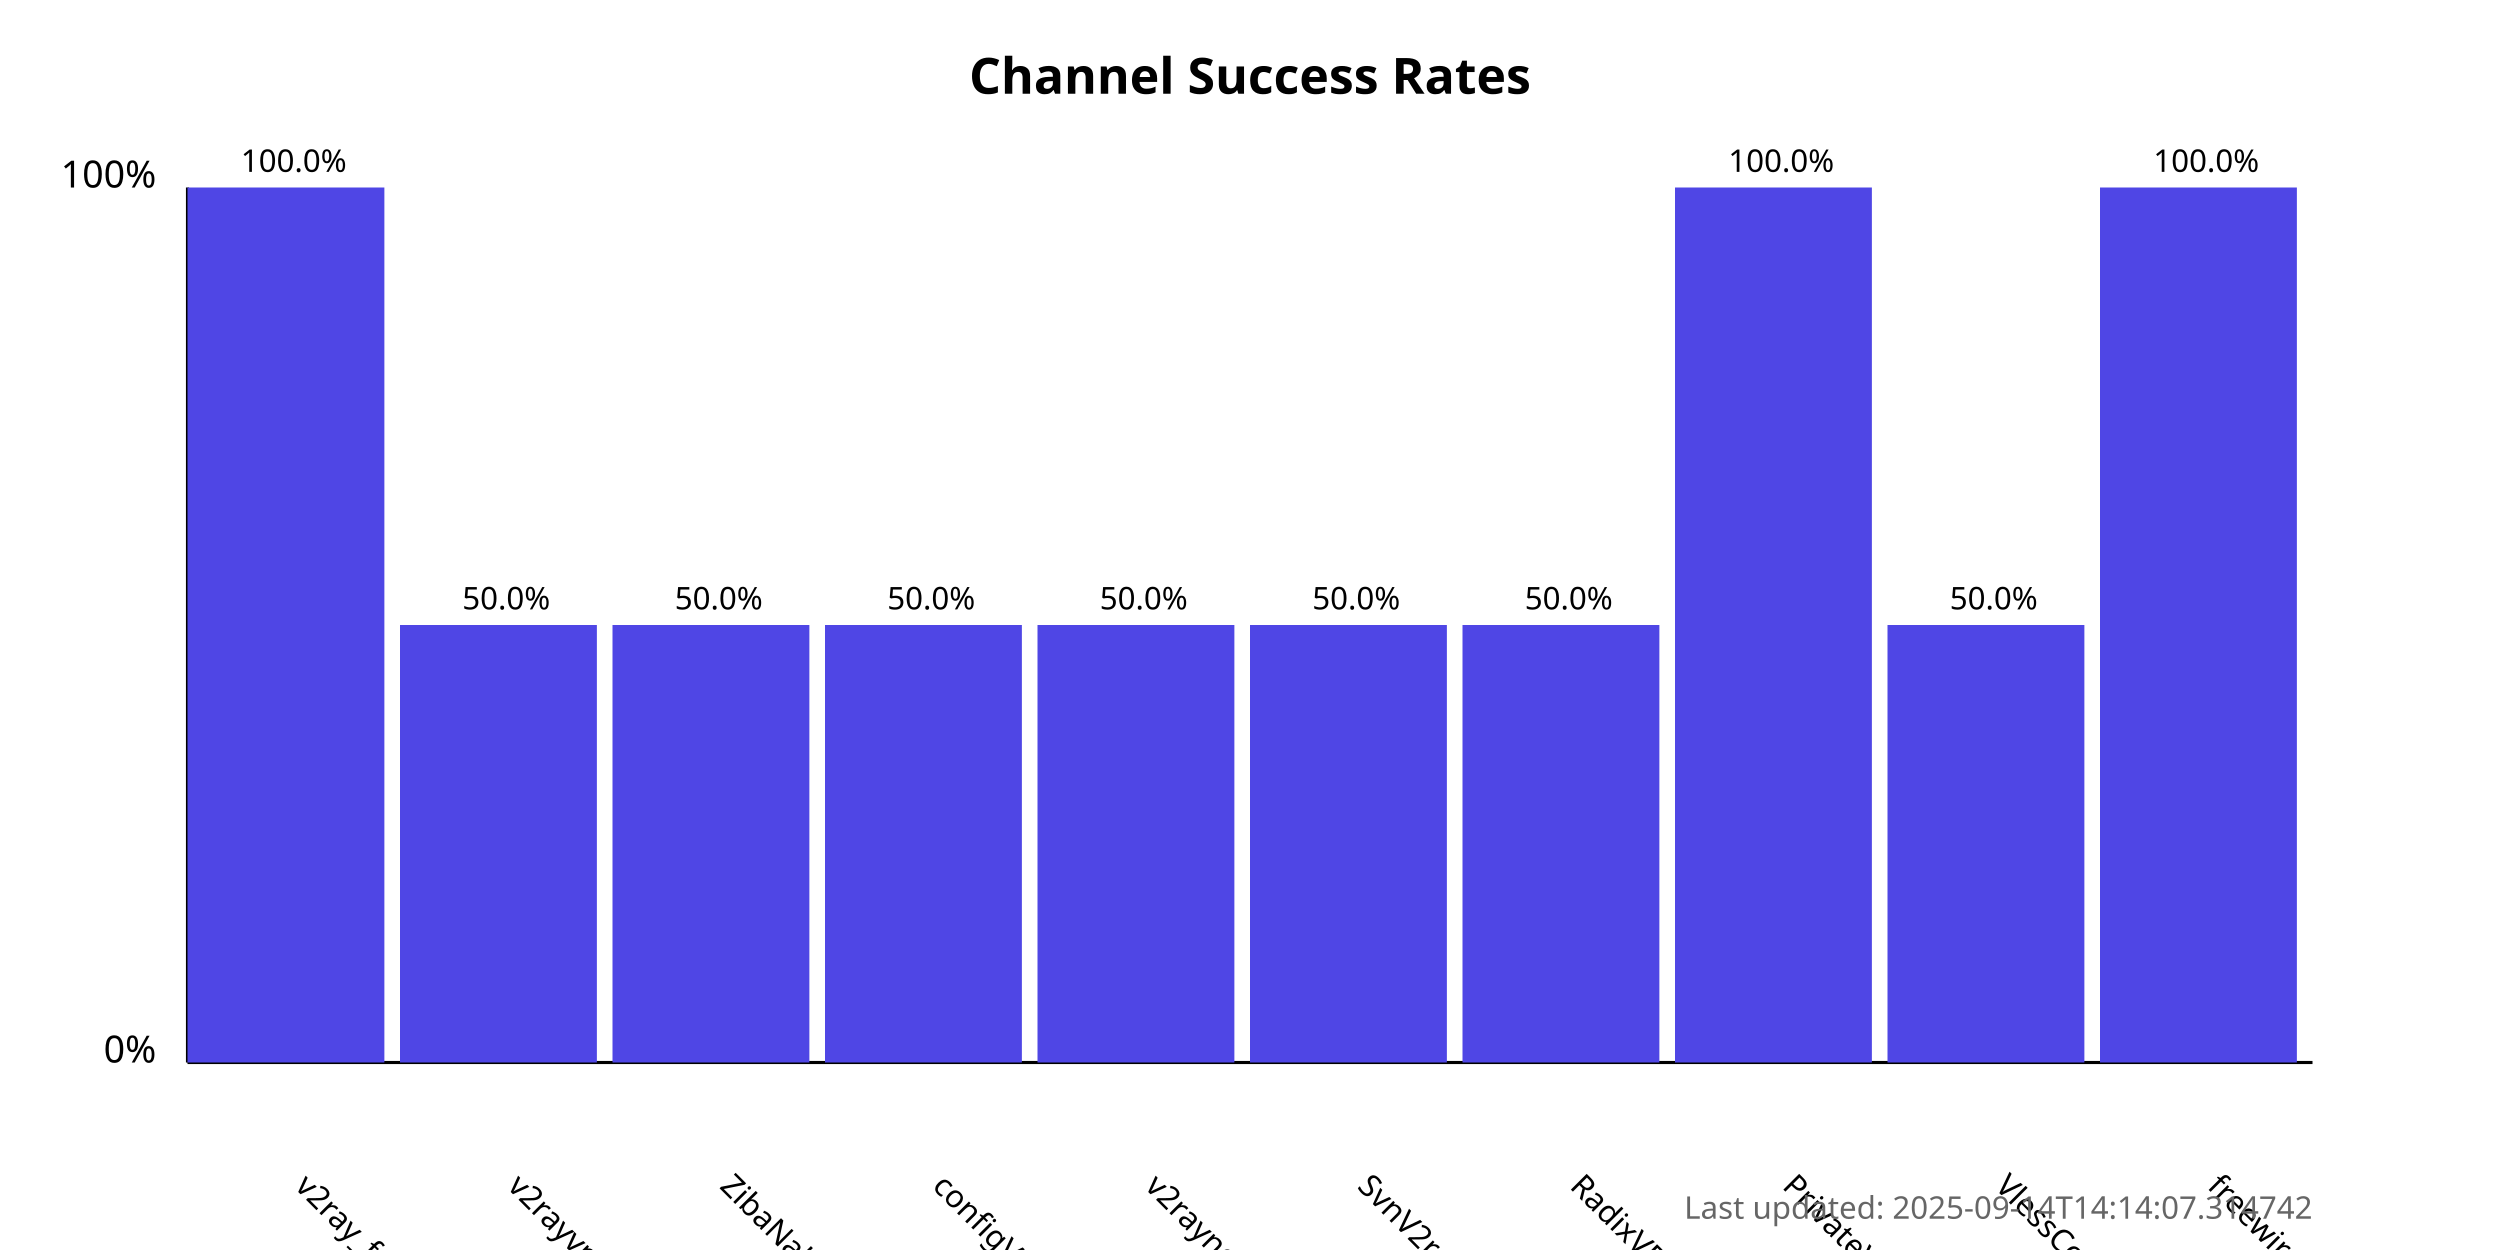
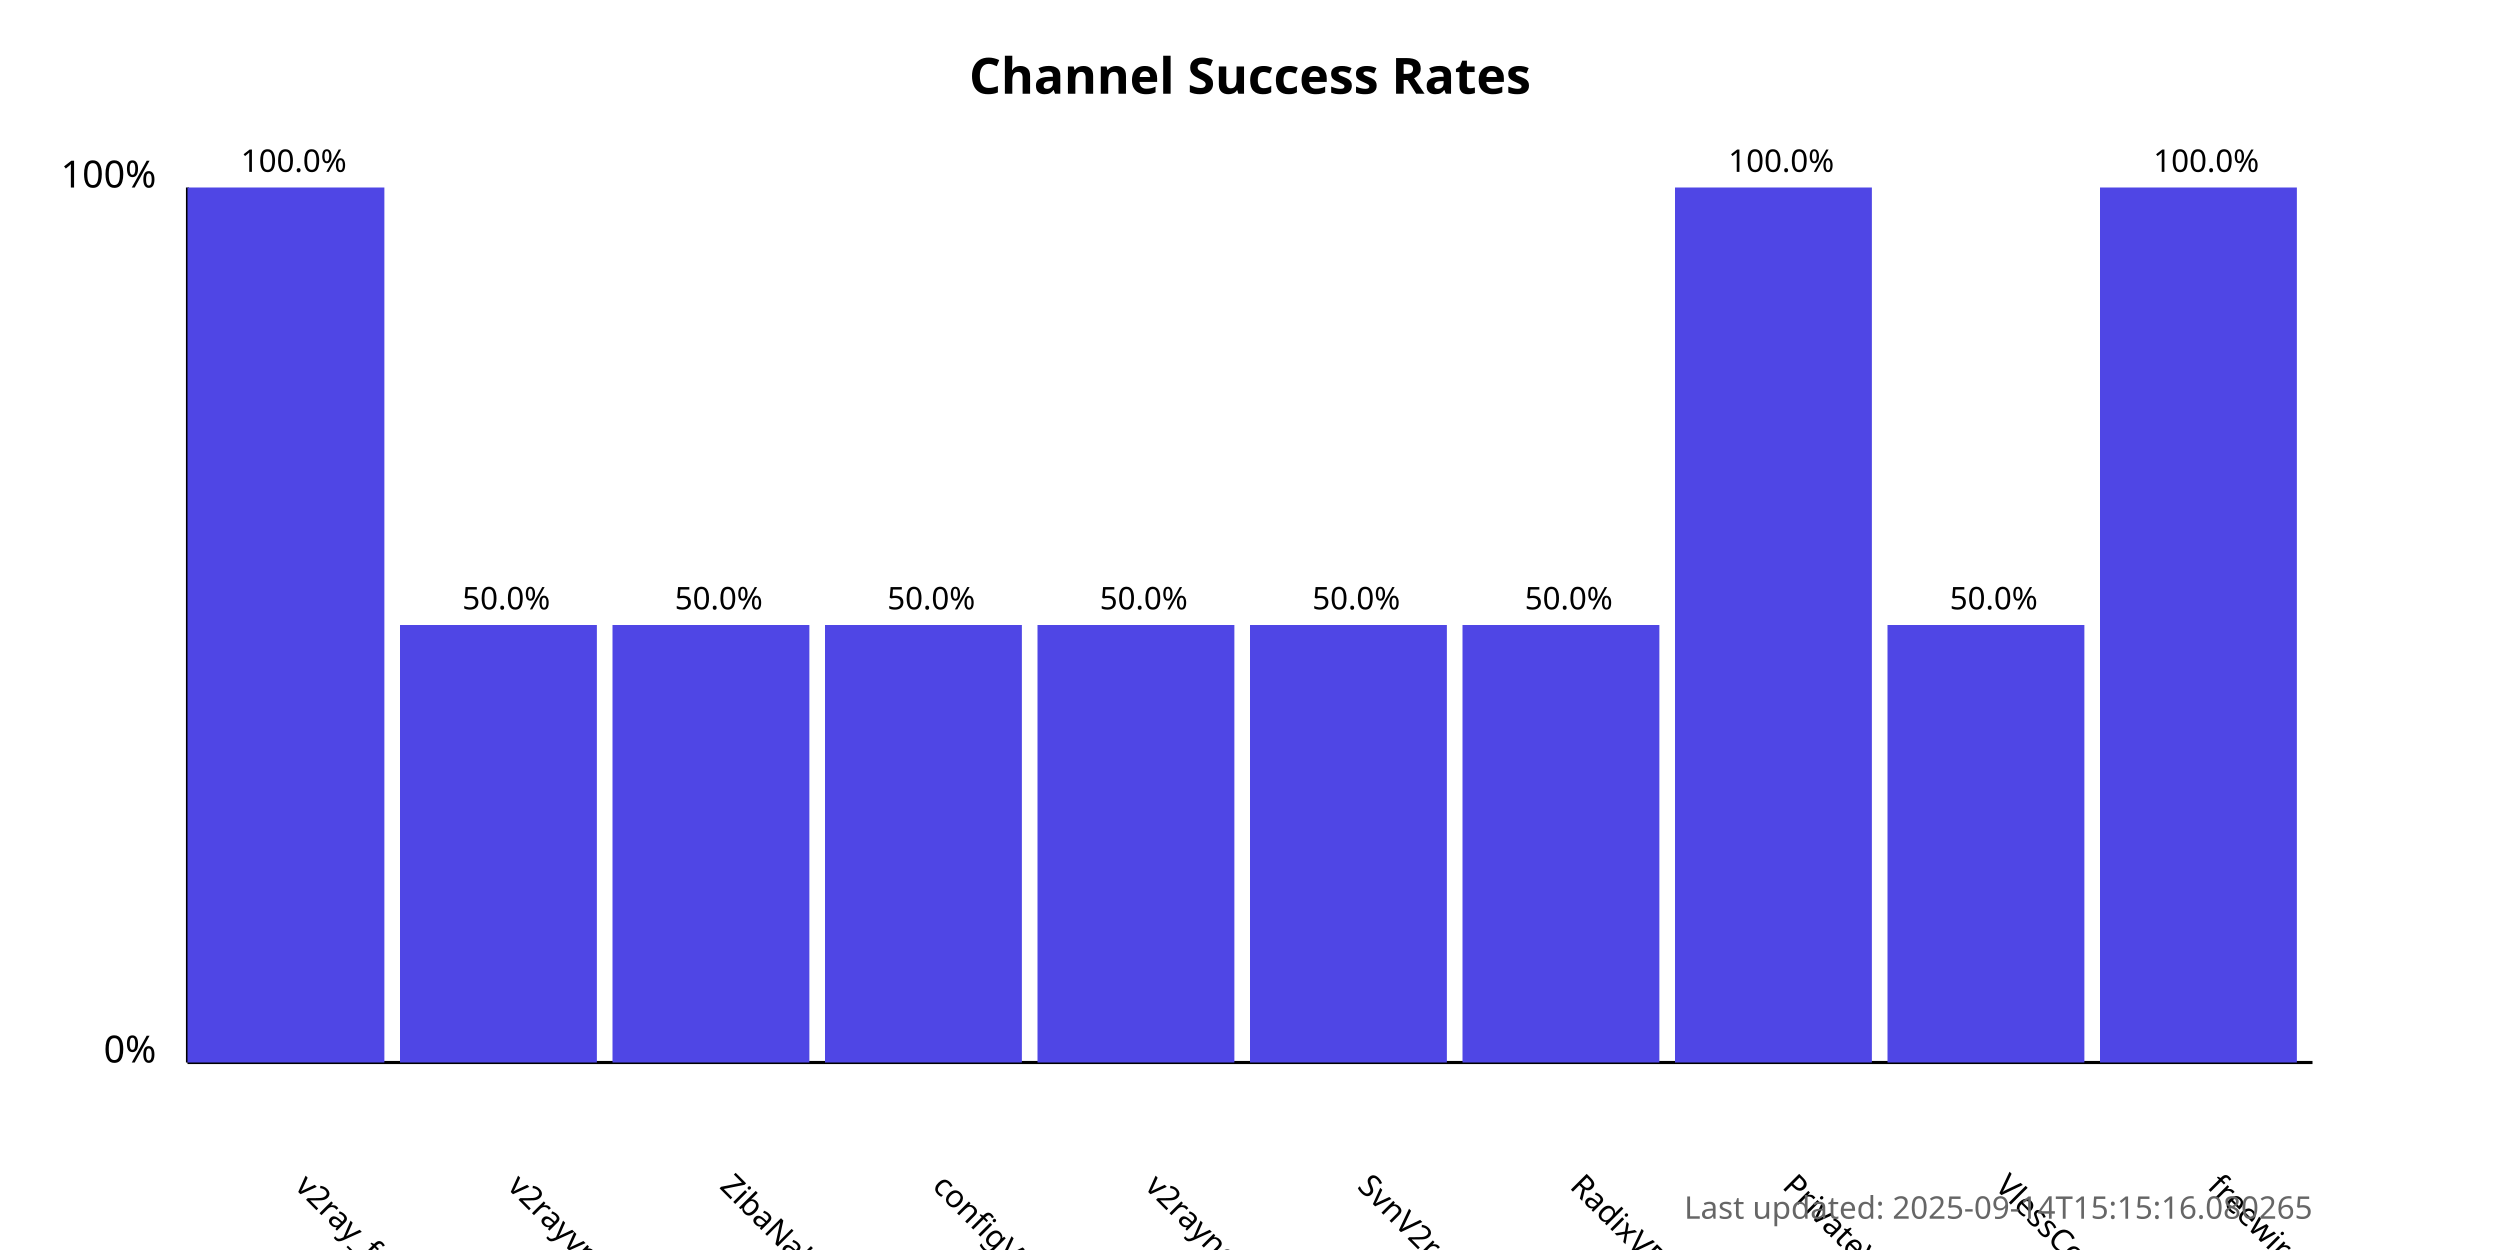
<svg xmlns="http://www.w3.org/2000/svg" width="800" height="400">
  <style>
            .chart-title { font: bold 16px sans-serif; }
            .axis-label { font: 12px sans-serif; }
            .tick-label { font: 10px sans-serif; }
            .bar { fill: #4f46e5; }
            .bar:hover { fill: #6366f1; }
            .timestamp { font: 10px sans-serif; fill: #666; }
        </style>
  <text x="400.0" y="30" text-anchor="middle" class="chart-title">
            Channel Success Rates
        </text>
  <line x1="60" y1="340" x2="60" y2="60" stroke="black" stroke-width="1" />
  <line x1="60" y1="340" x2="740" y2="340" stroke="black" stroke-width="1" />
  <text x="50" y="340" text-anchor="end" class="axis-label">0%</text>
  <text x="50" y="60" text-anchor="end" class="axis-label">100%</text>
  <g>
    <rect x="60" y="60.0" width="63.0" height="280.0" class="bar" />
    <text x="94.0" y="380" transform="rotate(45, 94.0, 380)" text-anchor="start" class="tick-label">
                v2ray_free_conf
            </text>
    <text x="94.0" y="55.0" text-anchor="middle" class="tick-label">
                100.0%
            </text>
  </g>
  <g>
    <rect x="128.0" y="200.0" width="63.0" height="140.0" class="bar" />
    <text x="162.0" y="380" transform="rotate(45, 162.0, 380)" text-anchor="start" class="tick-label">
                v2rayvpno
            </text>
    <text x="162.0" y="195.0" text-anchor="middle" class="tick-label">
                50.0%
            </text>
  </g>
  <g>
    <rect x="196.0" y="200.0" width="63.0" height="140.0" class="bar" />
    <text x="230.0" y="380" transform="rotate(45, 230.0, 380)" text-anchor="start" class="tick-label">
                ZibaNabz
            </text>
    <text x="230.0" y="195.0" text-anchor="middle" class="tick-label">
                50.0%
            </text>
  </g>
  <g>
    <rect x="264.0" y="200.0" width="63.0" height="140.0" class="bar" />
    <text x="298.0" y="380" transform="rotate(45, 298.0, 380)" text-anchor="start" class="tick-label">
                configV2rayForFree
            </text>
    <text x="298.0" y="195.0" text-anchor="middle" class="tick-label">
                50.0%
            </text>
  </g>
  <g>
    <rect x="332.0" y="200.0" width="63.0" height="140.0" class="bar" />
    <text x="366.0" y="380" transform="rotate(45, 366.0, 380)" text-anchor="start" class="tick-label">
                v2rayngvpn
            </text>
    <text x="366.0" y="195.0" text-anchor="middle" class="tick-label">
                50.0%
            </text>
  </g>
  <g>
    <rect x="400.0" y="200.0" width="63.0" height="140.0" class="bar" />
    <text x="434.0" y="380" transform="rotate(45, 434.0, 380)" text-anchor="start" class="tick-label">
                SvnV2ray
            </text>
    <text x="434.0" y="195.0" text-anchor="middle" class="tick-label">
                50.0%
            </text>
  </g>
  <g>
    <rect x="468.0" y="200.0" width="63.0" height="140.0" class="bar" />
    <text x="502.0" y="380" transform="rotate(45, 502.0, 380)" text-anchor="start" class="tick-label">
                RadixVPN
            </text>
    <text x="502.0" y="195.0" text-anchor="middle" class="tick-label">
                50.0%
            </text>
  </g>
  <g>
    <rect x="536.0" y="60.0" width="63.0" height="280.0" class="bar" />
    <text x="570.0" y="380" transform="rotate(45, 570.0, 380)" text-anchor="start" class="tick-label">
                PrivateVPNs
            </text>
    <text x="570.0" y="55.0" text-anchor="middle" class="tick-label">
                100.0%
            </text>
  </g>
  <g>
    <rect x="604.0" y="200.0" width="63.0" height="140.0" class="bar" />
    <text x="638.0" y="380" transform="rotate(45, 638.0, 380)" text-anchor="start" class="tick-label">
                VlessConfig
            </text>
    <text x="638.0" y="195.0" text-anchor="middle" class="tick-label">
                50.0%
            </text>
  </g>
  <g>
    <rect x="672.0" y="60.0" width="63.0" height="280.0" class="bar" />
    <text x="706.0" y="380" transform="rotate(45, 706.0, 380)" text-anchor="start" class="tick-label">
                freewireguard
            </text>
    <text x="706.0" y="55.0" text-anchor="middle" class="tick-label">
                100.0%
            </text>
  </g>
  <text x="740" y="390" text-anchor="end" class="timestamp">
-             Last updated: 2025-09-14T14:14:07.314742
+             Last updated: 2025-09-14T15:15:16.080265
        </text>
</svg>
